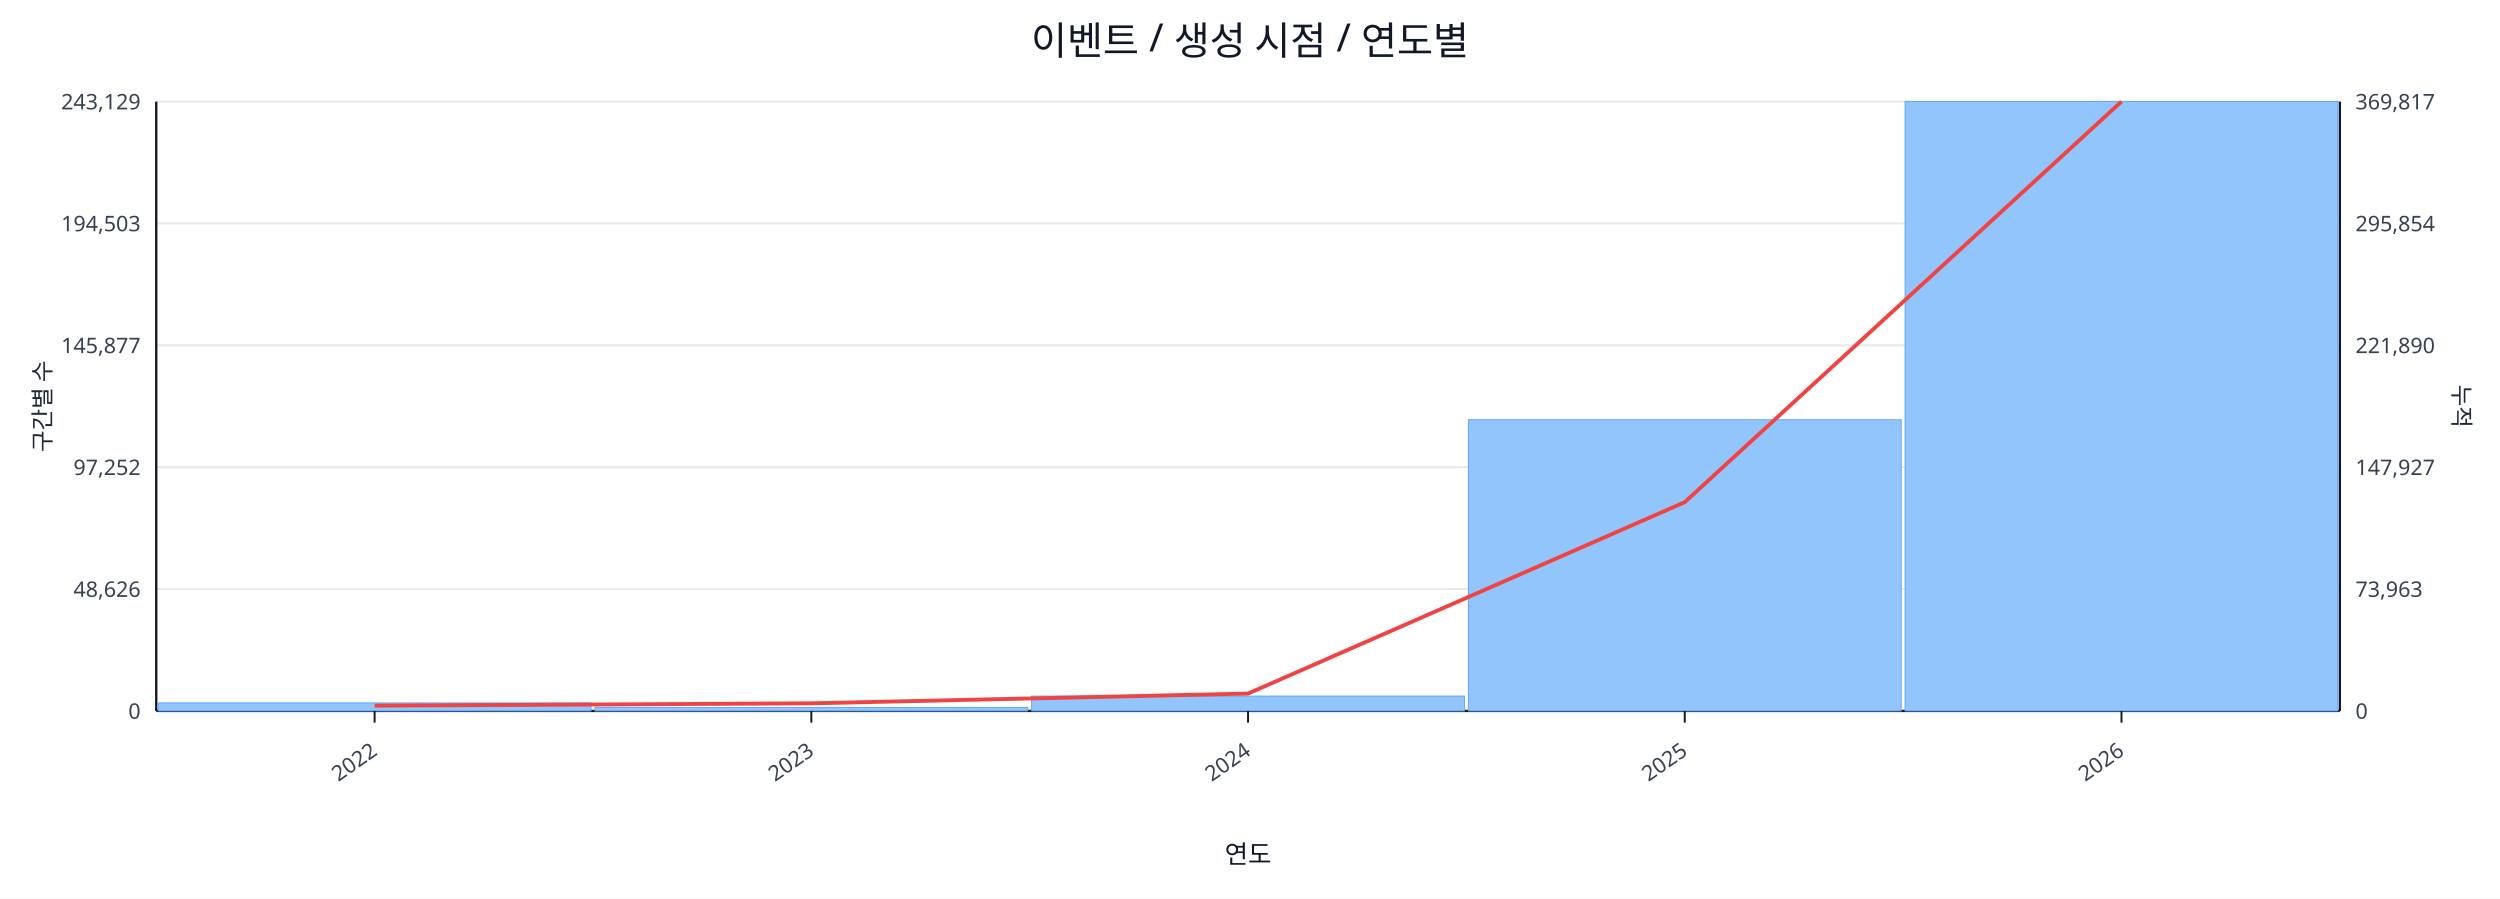
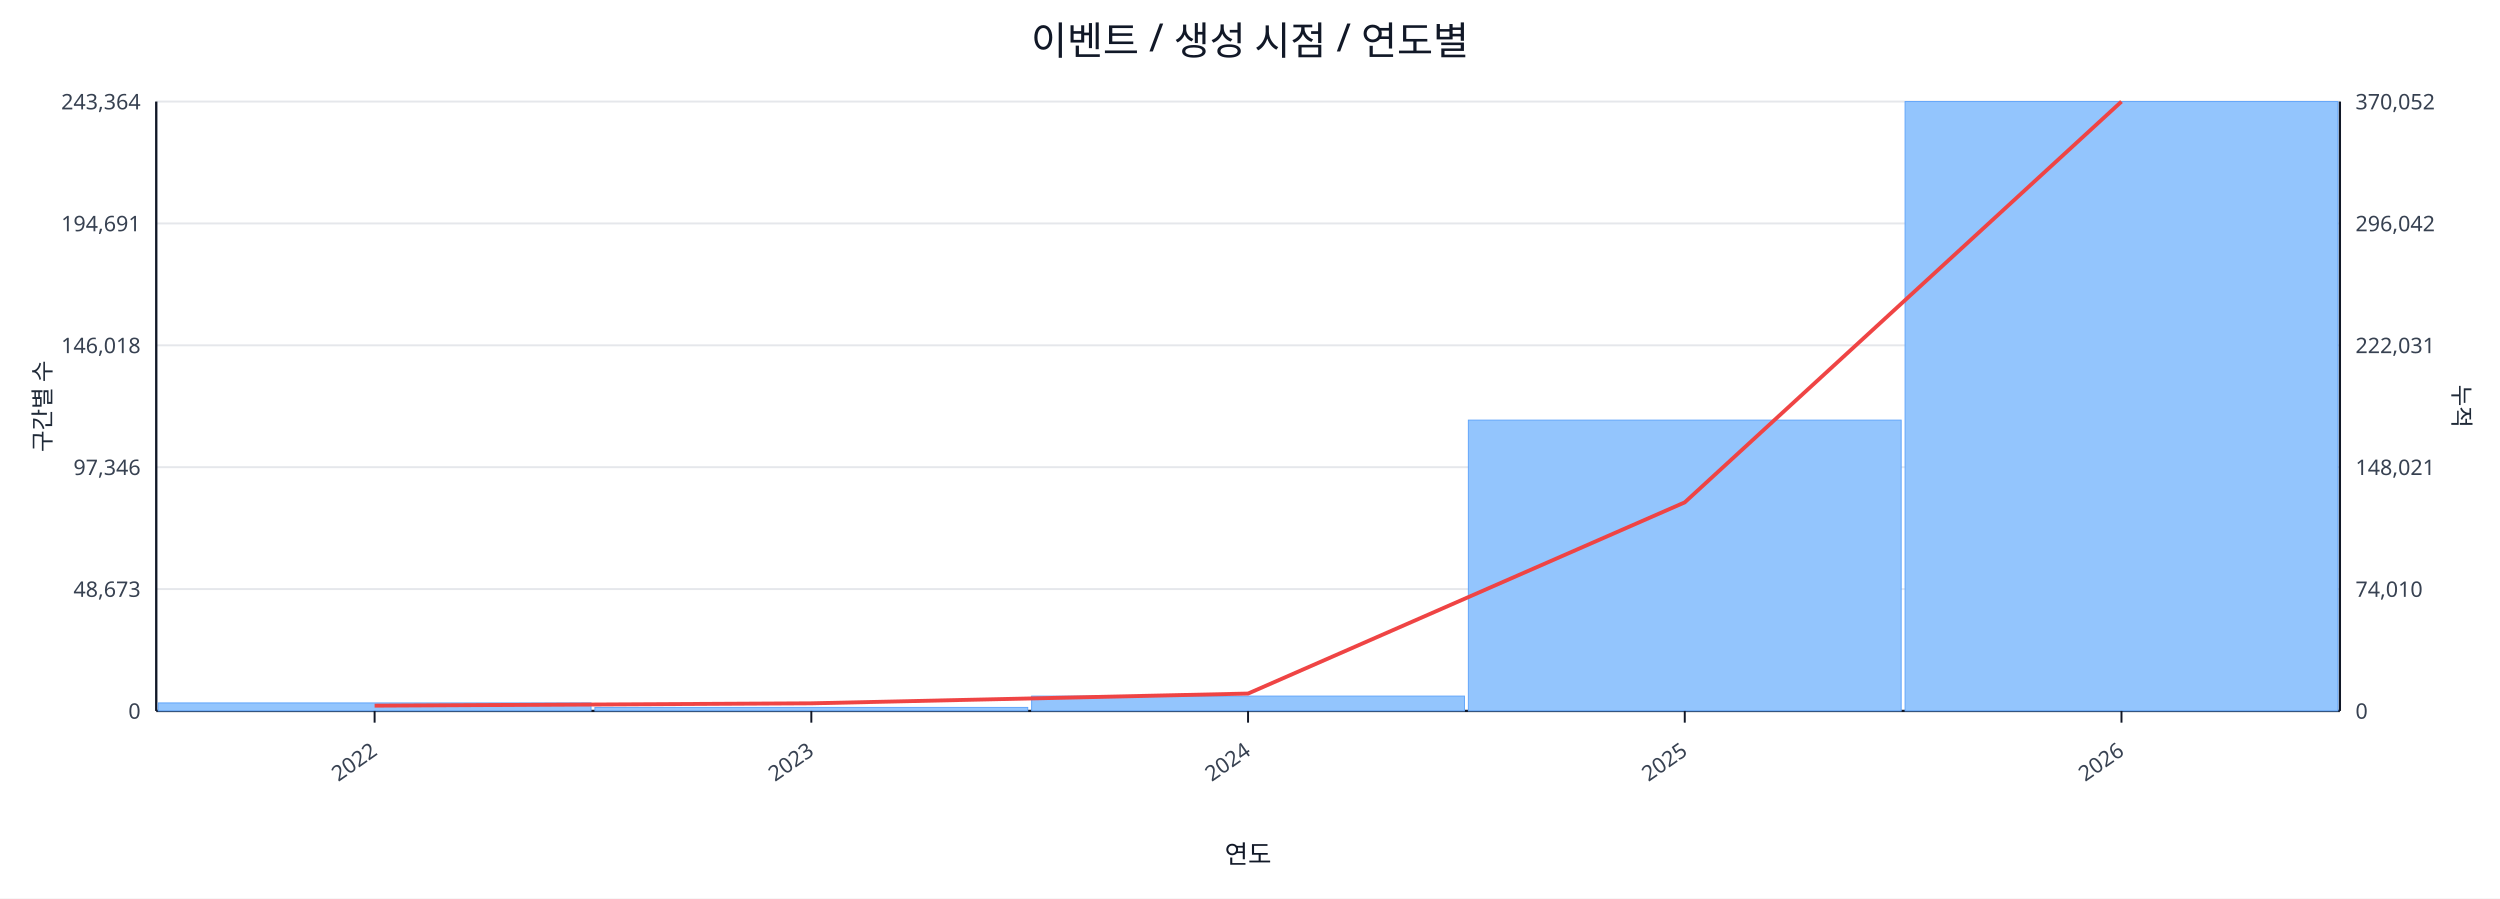
<svg xmlns="http://www.w3.org/2000/svg" width="1280" height="460" viewBox="0 0 1280 460">
  <rect x="0" y="0" width="100%" height="100%" fill="#ffffff" />
  <text x="640.0" y="28" font-size="20" text-anchor="middle" font-family="sans-serif" fill="#111827">이벤트 / 생성 시점 / 연도별</text>
  <line x1="80.0" y1="52.0" x2="1198.0" y2="52.0" stroke="#e5e7eb" stroke-width="1" />
-   <text x="72.0" y="56.0" font-size="11" text-anchor="end" font-family="sans-serif" fill="#374151">243,129</text>
-   <text x="1206.0" y="56.0" font-size="11" text-anchor="start" font-family="sans-serif" fill="#374151">369,817</text>
+   <text x="72.0" y="56.0" font-size="11" text-anchor="end" font-family="sans-serif" fill="#374151">243,364</text>
+   <text x="1206.0" y="56.0" font-size="11" text-anchor="start" font-family="sans-serif" fill="#374151">370,052</text>
  <line x1="80.0" y1="114.4" x2="1198.0" y2="114.4" stroke="#e5e7eb" stroke-width="1" />
-   <text x="72.0" y="118.4" font-size="11" text-anchor="end" font-family="sans-serif" fill="#374151">194,503</text>
-   <text x="1206.0" y="118.4" font-size="11" text-anchor="start" font-family="sans-serif" fill="#374151">295,854</text>
+   <text x="72.0" y="118.4" font-size="11" text-anchor="end" font-family="sans-serif" fill="#374151">194,691</text>
+   <text x="1206.0" y="118.4" font-size="11" text-anchor="start" font-family="sans-serif" fill="#374151">296,042</text>
  <line x1="80.0" y1="176.8" x2="1198.0" y2="176.8" stroke="#e5e7eb" stroke-width="1" />
-   <text x="72.0" y="180.8" font-size="11" text-anchor="end" font-family="sans-serif" fill="#374151">145,877</text>
-   <text x="1206.0" y="180.8" font-size="11" text-anchor="start" font-family="sans-serif" fill="#374151">221,890</text>
+   <text x="72.0" y="180.8" font-size="11" text-anchor="end" font-family="sans-serif" fill="#374151">146,018</text>
+   <text x="1206.0" y="180.8" font-size="11" text-anchor="start" font-family="sans-serif" fill="#374151">222,031</text>
  <line x1="80.0" y1="239.2" x2="1198.0" y2="239.2" stroke="#e5e7eb" stroke-width="1" />
-   <text x="72.0" y="243.2" font-size="11" text-anchor="end" font-family="sans-serif" fill="#374151">97,252</text>
-   <text x="1206.0" y="243.2" font-size="11" text-anchor="start" font-family="sans-serif" fill="#374151">147,927</text>
+   <text x="72.0" y="243.2" font-size="11" text-anchor="end" font-family="sans-serif" fill="#374151">97,346</text>
+   <text x="1206.0" y="243.2" font-size="11" text-anchor="start" font-family="sans-serif" fill="#374151">148,021</text>
  <line x1="80.0" y1="301.6" x2="1198.0" y2="301.6" stroke="#e5e7eb" stroke-width="1" />
-   <text x="72.0" y="305.6" font-size="11" text-anchor="end" font-family="sans-serif" fill="#374151">48,626</text>
-   <text x="1206.0" y="305.6" font-size="11" text-anchor="start" font-family="sans-serif" fill="#374151">73,963</text>
+   <text x="72.0" y="305.6" font-size="11" text-anchor="end" font-family="sans-serif" fill="#374151">48,673</text>
+   <text x="1206.0" y="305.6" font-size="11" text-anchor="start" font-family="sans-serif" fill="#374151">74,010</text>
  <line x1="80.0" y1="364.0" x2="1198.0" y2="364.0" stroke="#e5e7eb" stroke-width="1" />
  <text x="72.0" y="368.0" font-size="11" text-anchor="end" font-family="sans-serif" fill="#374151">0</text>
  <text x="1206.0" y="368.0" font-size="11" text-anchor="start" font-family="sans-serif" fill="#374151">0</text>
  <line x1="80.0" y1="364.0" x2="1198.0" y2="364.0" stroke="#111827" stroke-width="1.2" />
  <line x1="80.0" y1="52.0" x2="80.0" y2="364.0" stroke="#111827" stroke-width="1.2" />
  <line x1="1198.0" y1="52.0" x2="1198.0" y2="364.0" stroke="#111827" stroke-width="1.2" />
  <rect x="81.0" y="359.9" width="221.6" height="4.1" fill="#93c5fd" stroke="#60a5fa" stroke-width="0.5" />
  <rect x="304.6" y="362.2" width="221.6" height="1.8" fill="#93c5fd" stroke="#60a5fa" stroke-width="0.5" />
  <rect x="528.2" y="356.4" width="221.6" height="7.6" fill="#93c5fd" stroke="#60a5fa" stroke-width="0.5" />
-   <rect x="751.8" y="214.9" width="221.6" height="149.1" fill="#93c5fd" stroke="#60a5fa" stroke-width="0.5" />
+   <rect x="751.8" y="215.1" width="221.6" height="148.9" fill="#93c5fd" stroke="#60a5fa" stroke-width="0.5" />
  <rect x="975.4" y="52.0" width="221.6" height="312.0" fill="#93c5fd" stroke="#60a5fa" stroke-width="0.5" />
-   <polyline fill="none" stroke="#ef4444" stroke-width="2" points="191.8,361.3 415.4,360.1 639.0,355.1 862.6,257.1 1086.2,52.0" />
+   <polyline fill="none" stroke="#ef4444" stroke-width="2" points="191.8,361.3 415.4,360.1 639.0,355.1 862.6,257.2 1086.2,52.0" />
  <line x1="191.8" y1="364.0" x2="191.8" y2="370.0" stroke="#111827" stroke-width="1" />
  <text x="193.8" y="386.0" font-size="11" text-anchor="end" transform="rotate(-35 193.8 386.0)" font-family="sans-serif" fill="#374151">2022</text>
  <line x1="415.4" y1="364.0" x2="415.4" y2="370.0" stroke="#111827" stroke-width="1" />
  <text x="417.4" y="386.0" font-size="11" text-anchor="end" transform="rotate(-35 417.4 386.0)" font-family="sans-serif" fill="#374151">2023</text>
  <line x1="639.0" y1="364.0" x2="639.0" y2="370.0" stroke="#111827" stroke-width="1" />
  <text x="641.0" y="386.0" font-size="11" text-anchor="end" transform="rotate(-35 641.0 386.0)" font-family="sans-serif" fill="#374151">2024</text>
  <line x1="862.6" y1="364.0" x2="862.6" y2="370.0" stroke="#111827" stroke-width="1" />
  <text x="864.6" y="386.0" font-size="11" text-anchor="end" transform="rotate(-35 864.6 386.0)" font-family="sans-serif" fill="#374151">2025</text>
  <line x1="1086.2" y1="364.0" x2="1086.2" y2="370.0" stroke="#111827" stroke-width="1" />
  <text x="1088.2" y="386.0" font-size="11" text-anchor="end" transform="rotate(-35 1088.2 386.0)" font-family="sans-serif" fill="#374151">2026</text>
  <text x="26" y="208.0" font-size="12" transform="rotate(-90 26 208.0)" text-anchor="middle" font-family="sans-serif" fill="#1f2937">구간별 수</text>
  <text x="1256.0" y="208.0" font-size="12" transform="rotate(90 1256.0 208.0)" text-anchor="middle" font-family="sans-serif" fill="#1f2937">누적</text>
  <text x="639.0" y="442.0" font-size="13" text-anchor="middle" font-family="sans-serif" fill="#111827">연도</text>
</svg>
